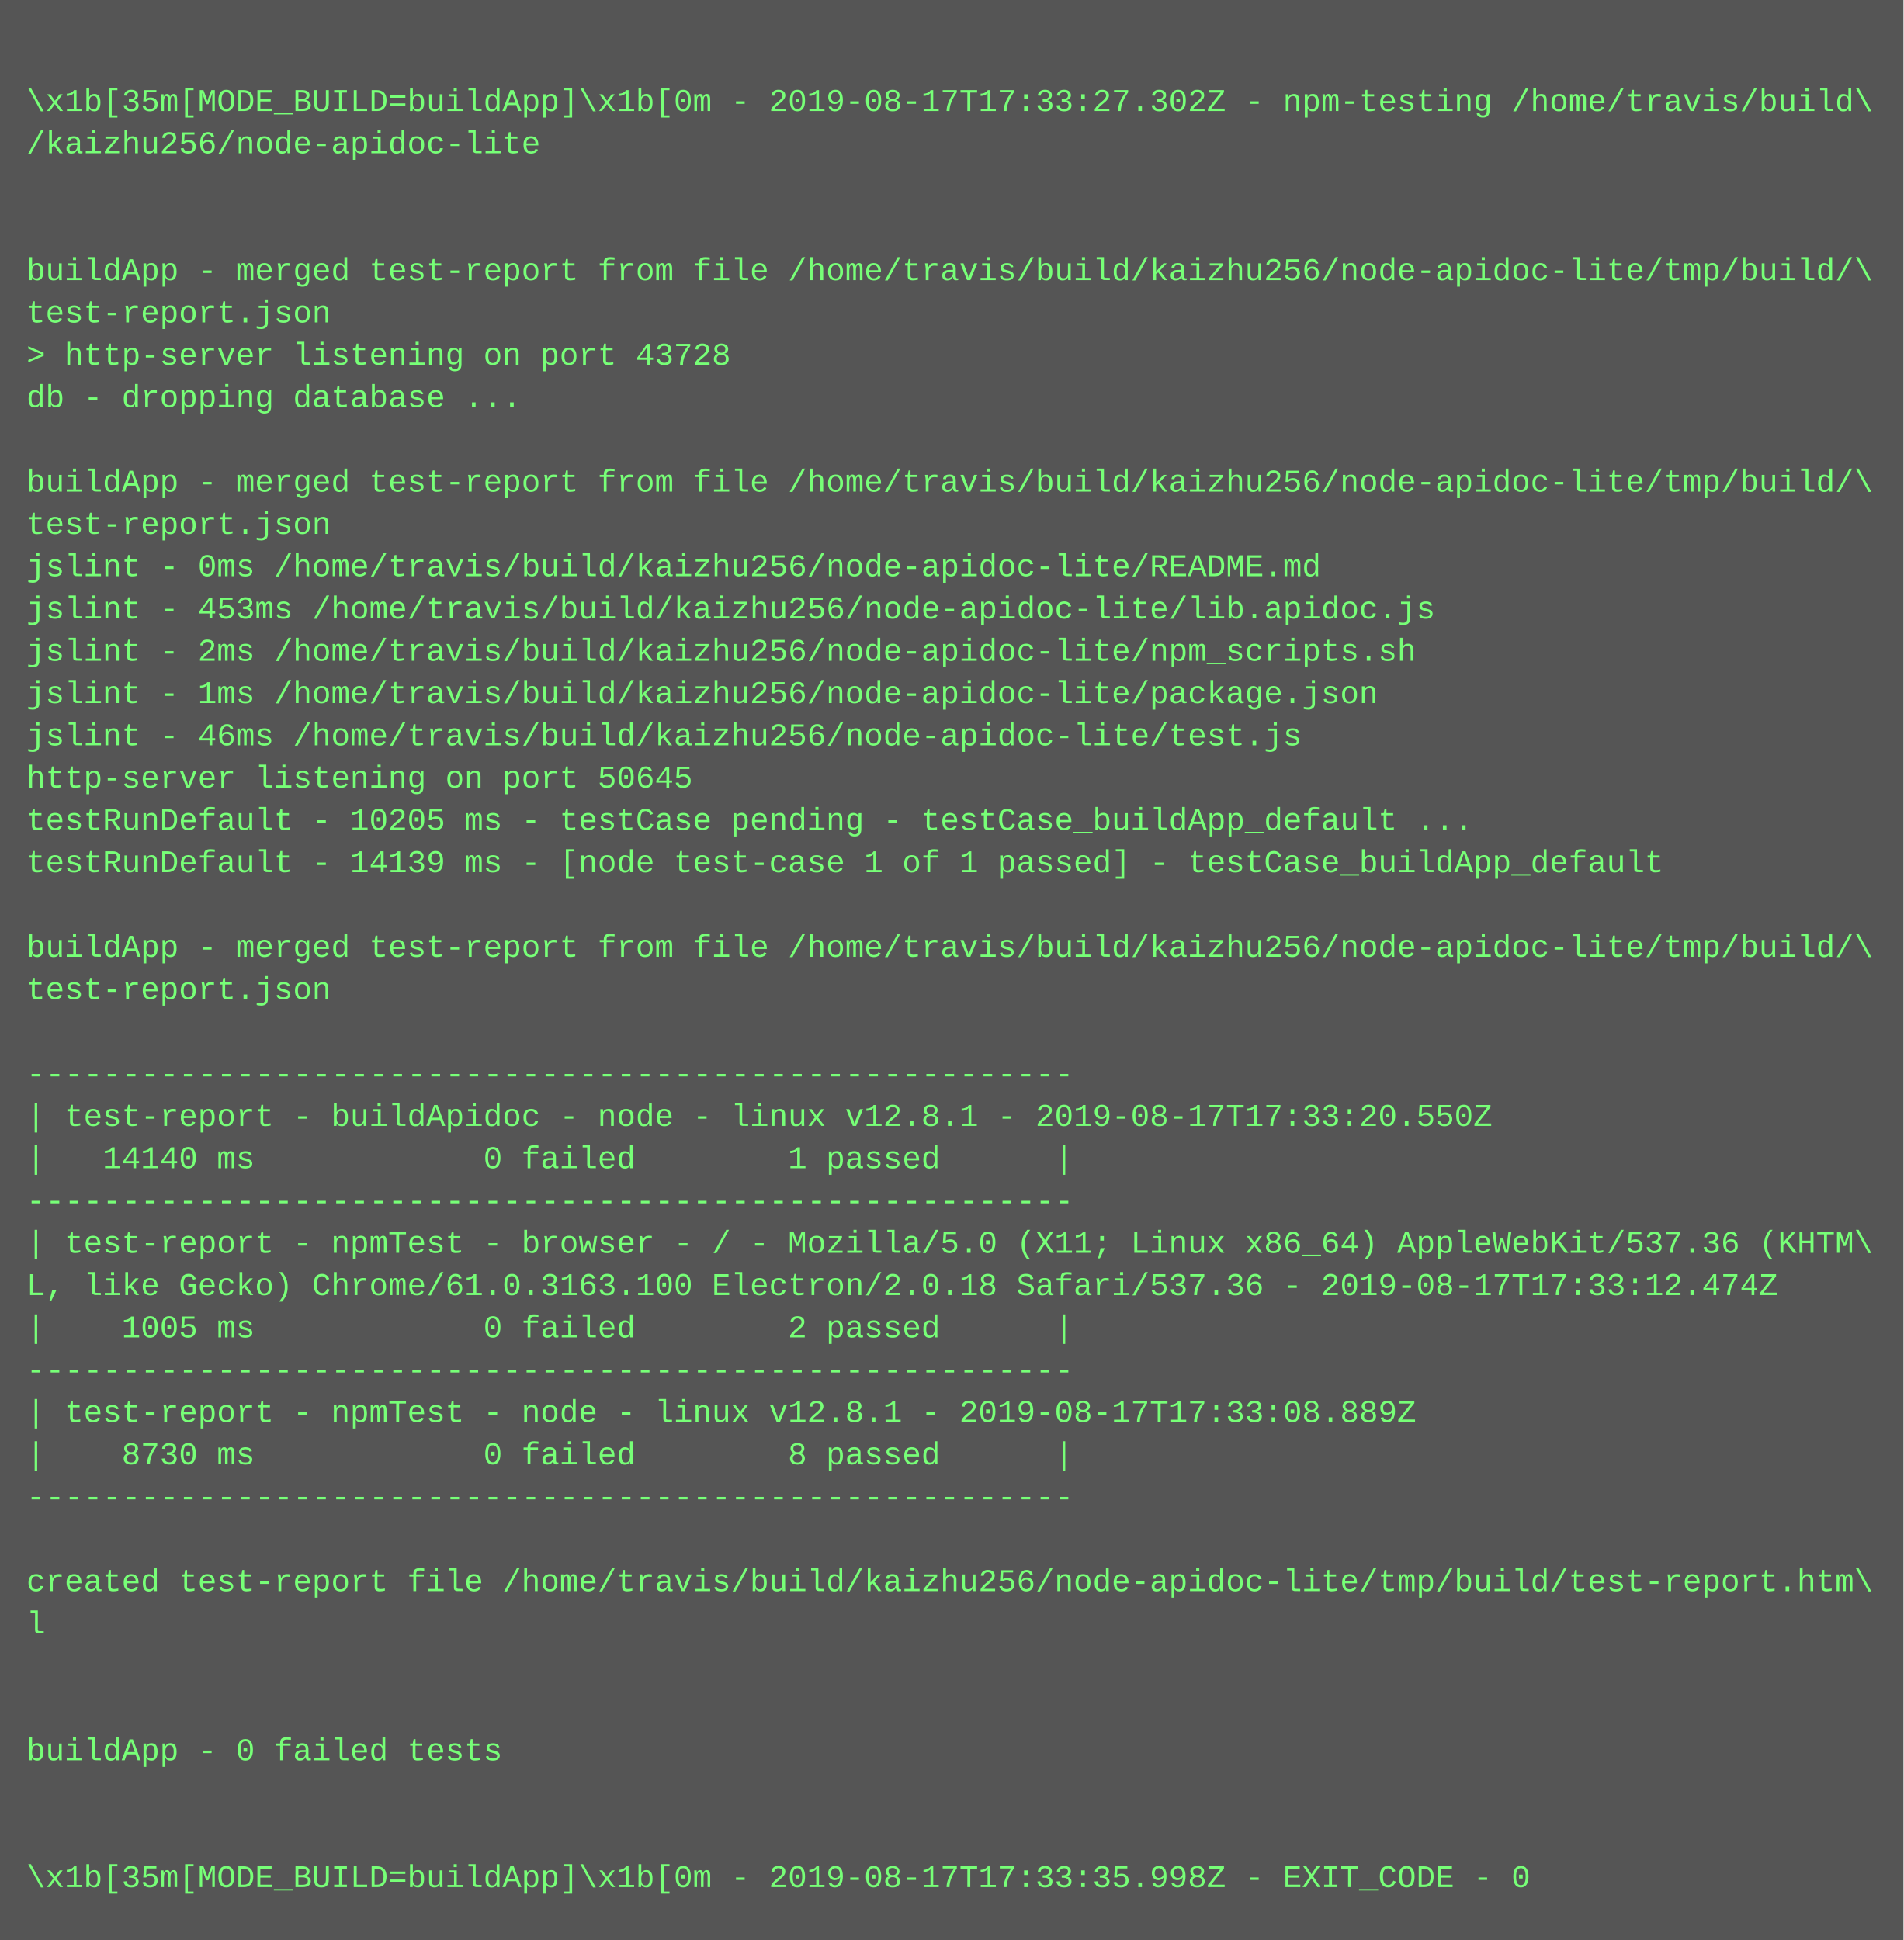
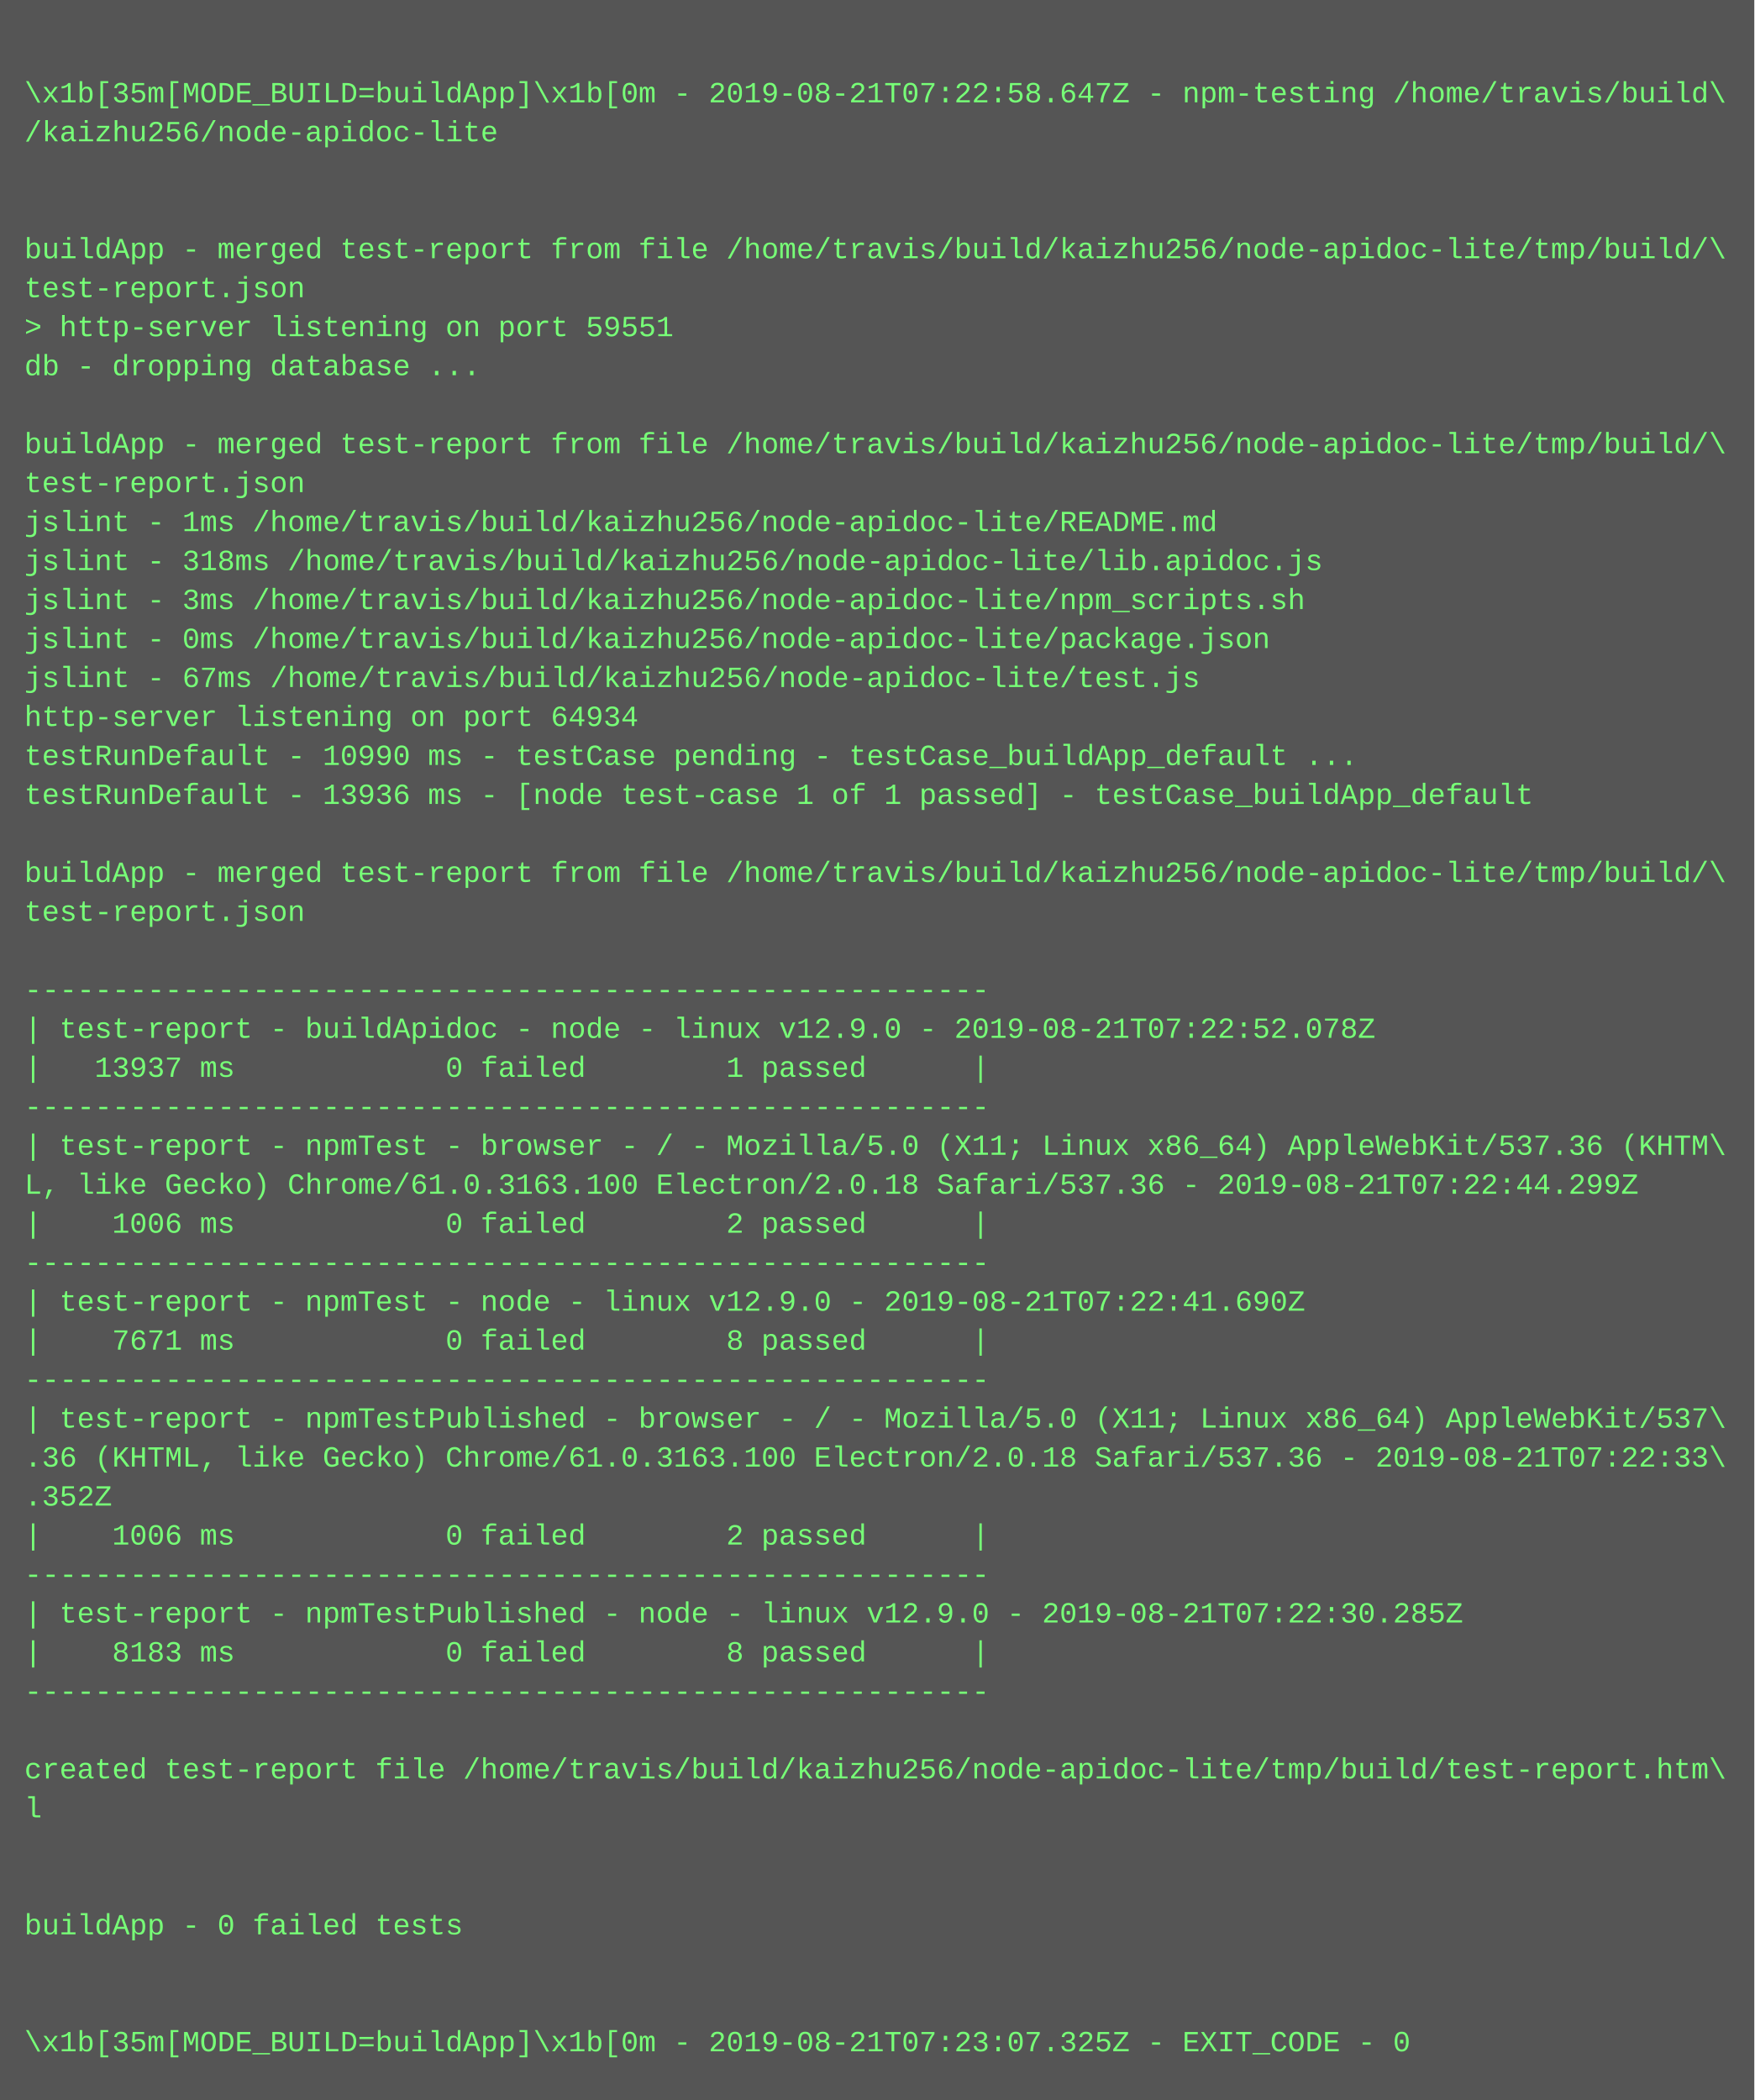
- <svg xmlns="http://www.w3.org/2000/svg" height="734" width="720">
-   <rect height="734" fill="#555" width="720" />
+ <svg xmlns="http://www.w3.org/2000/svg" height="862" width="720">
+   <rect height="862" fill="#555" width="720" />
  <text fill="#7f7" font-family="Courier New" font-size="12" xml:space="preserve">
    <tspan x="10" y="26" />
-     <tspan x="10" y="42">\x1b[35m[MODE_BUILD=buildApp]\x1b[0m - 2019-08-17T17:33:27.302Z - npm-testing /home/travis/build\</tspan>
+     <tspan x="10" y="42">\x1b[35m[MODE_BUILD=buildApp]\x1b[0m - 2019-08-21T07:22:58.647Z - npm-testing /home/travis/build\</tspan>
    <tspan x="10" y="58">/kaizhu256/node-apidoc-lite</tspan>
    <tspan x="10" y="74" />
    <tspan x="10" y="90" />
    <tspan x="10" y="106">buildApp - merged test-report from file /home/travis/build/kaizhu256/node-apidoc-lite/tmp/build/\</tspan>
    <tspan x="10" y="122">test-report.json</tspan>
-     <tspan x="10" y="138">&gt; http-server listening on port 43728</tspan>
+     <tspan x="10" y="138">&gt; http-server listening on port 59551</tspan>
    <tspan x="10" y="154">db - dropping database ...</tspan>
    <tspan x="10" y="170" />
    <tspan x="10" y="186">buildApp - merged test-report from file /home/travis/build/kaizhu256/node-apidoc-lite/tmp/build/\</tspan>
    <tspan x="10" y="202">test-report.json</tspan>
-     <tspan x="10" y="218">jslint - 0ms /home/travis/build/kaizhu256/node-apidoc-lite/README.md</tspan>
-     <tspan x="10" y="234">jslint - 453ms /home/travis/build/kaizhu256/node-apidoc-lite/lib.apidoc.js</tspan>
-     <tspan x="10" y="250">jslint - 2ms /home/travis/build/kaizhu256/node-apidoc-lite/npm_scripts.sh</tspan>
-     <tspan x="10" y="266">jslint - 1ms /home/travis/build/kaizhu256/node-apidoc-lite/package.json</tspan>
-     <tspan x="10" y="282">jslint - 46ms /home/travis/build/kaizhu256/node-apidoc-lite/test.js</tspan>
-     <tspan x="10" y="298">http-server listening on port 50645</tspan>
-     <tspan x="10" y="314">testRunDefault - 10205 ms - testCase pending - testCase_buildApp_default ...</tspan>
-     <tspan x="10" y="330">testRunDefault - 14139 ms - [node test-case 1 of 1 passed] - testCase_buildApp_default</tspan>
+     <tspan x="10" y="218">jslint - 1ms /home/travis/build/kaizhu256/node-apidoc-lite/README.md</tspan>
+     <tspan x="10" y="234">jslint - 318ms /home/travis/build/kaizhu256/node-apidoc-lite/lib.apidoc.js</tspan>
+     <tspan x="10" y="250">jslint - 3ms /home/travis/build/kaizhu256/node-apidoc-lite/npm_scripts.sh</tspan>
+     <tspan x="10" y="266">jslint - 0ms /home/travis/build/kaizhu256/node-apidoc-lite/package.json</tspan>
+     <tspan x="10" y="282">jslint - 67ms /home/travis/build/kaizhu256/node-apidoc-lite/test.js</tspan>
+     <tspan x="10" y="298">http-server listening on port 64934</tspan>
+     <tspan x="10" y="314">testRunDefault - 10990 ms - testCase pending - testCase_buildApp_default ...</tspan>
+     <tspan x="10" y="330">testRunDefault - 13936 ms - [node test-case 1 of 1 passed] - testCase_buildApp_default</tspan>
    <tspan x="10" y="346" />
    <tspan x="10" y="362">buildApp - merged test-report from file /home/travis/build/kaizhu256/node-apidoc-lite/tmp/build/\</tspan>
    <tspan x="10" y="378">test-report.json</tspan>
    <tspan x="10" y="394" />
    <tspan x="10" y="410">-------------------------------------------------------</tspan>
-     <tspan x="10" y="426">| test-report - buildApidoc - node - linux v12.8.1 - 2019-08-17T17:33:20.550Z</tspan>
-     <tspan x="10" y="442">|   14140 ms            0 failed        1 passed      |</tspan>
+     <tspan x="10" y="426">| test-report - buildApidoc - node - linux v12.9.0 - 2019-08-21T07:22:52.078Z</tspan>
+     <tspan x="10" y="442">|   13937 ms            0 failed        1 passed      |</tspan>
    <tspan x="10" y="458">-------------------------------------------------------</tspan>
    <tspan x="10" y="474">| test-report - npmTest - browser - / - Mozilla/5.0 (X11; Linux x86_64) AppleWebKit/537.36 (KHTM\</tspan>
-     <tspan x="10" y="490">L, like Gecko) Chrome/61.0.3163.100 Electron/2.0.18 Safari/537.36 - 2019-08-17T17:33:12.474Z</tspan>
-     <tspan x="10" y="506">|    1005 ms            0 failed        2 passed      |</tspan>
+     <tspan x="10" y="490">L, like Gecko) Chrome/61.0.3163.100 Electron/2.0.18 Safari/537.36 - 2019-08-21T07:22:44.299Z</tspan>
+     <tspan x="10" y="506">|    1006 ms            0 failed        2 passed      |</tspan>
    <tspan x="10" y="522">-------------------------------------------------------</tspan>
-     <tspan x="10" y="538">| test-report - npmTest - node - linux v12.8.1 - 2019-08-17T17:33:08.889Z</tspan>
-     <tspan x="10" y="554">|    8730 ms            0 failed        8 passed      |</tspan>
+     <tspan x="10" y="538">| test-report - npmTest - node - linux v12.9.0 - 2019-08-21T07:22:41.690Z</tspan>
+     <tspan x="10" y="554">|    7671 ms            0 failed        8 passed      |</tspan>
    <tspan x="10" y="570">-------------------------------------------------------</tspan>
-     <tspan x="10" y="586" />
-     <tspan x="10" y="602">created test-report file /home/travis/build/kaizhu256/node-apidoc-lite/tmp/build/test-report.htm\</tspan>
-     <tspan x="10" y="618">l</tspan>
-     <tspan x="10" y="634" />
-     <tspan x="10" y="650" />
-     <tspan x="10" y="666">buildApp - 0 failed tests</tspan>
-     <tspan x="10" y="682" />
-     <tspan x="10" y="698" />
-     <tspan x="10" y="714">\x1b[35m[MODE_BUILD=buildApp]\x1b[0m - 2019-08-17T17:33:35.998Z - EXIT_CODE - 0</tspan>
+     <tspan x="10" y="586">| test-report - npmTestPublished - browser - / - Mozilla/5.0 (X11; Linux x86_64) AppleWebKit/537\</tspan>
+     <tspan x="10" y="602">.36 (KHTML, like Gecko) Chrome/61.0.3163.100 Electron/2.0.18 Safari/537.36 - 2019-08-21T07:22:33\</tspan>
+     <tspan x="10" y="618">.352Z</tspan>
+     <tspan x="10" y="634">|    1006 ms            0 failed        2 passed      |</tspan>
+     <tspan x="10" y="650">-------------------------------------------------------</tspan>
+     <tspan x="10" y="666">| test-report - npmTestPublished - node - linux v12.9.0 - 2019-08-21T07:22:30.285Z</tspan>
+     <tspan x="10" y="682">|    8183 ms            0 failed        8 passed      |</tspan>
+     <tspan x="10" y="698">-------------------------------------------------------</tspan>
+     <tspan x="10" y="714" />
+     <tspan x="10" y="730">created test-report file /home/travis/build/kaizhu256/node-apidoc-lite/tmp/build/test-report.htm\</tspan>
+     <tspan x="10" y="746">l</tspan>
+     <tspan x="10" y="762" />
+     <tspan x="10" y="778" />
+     <tspan x="10" y="794">buildApp - 0 failed tests</tspan>
+     <tspan x="10" y="810" />
+     <tspan x="10" y="826" />
+     <tspan x="10" y="842">\x1b[35m[MODE_BUILD=buildApp]\x1b[0m - 2019-08-21T07:23:07.325Z - EXIT_CODE - 0</tspan>
  </text>
</svg>
